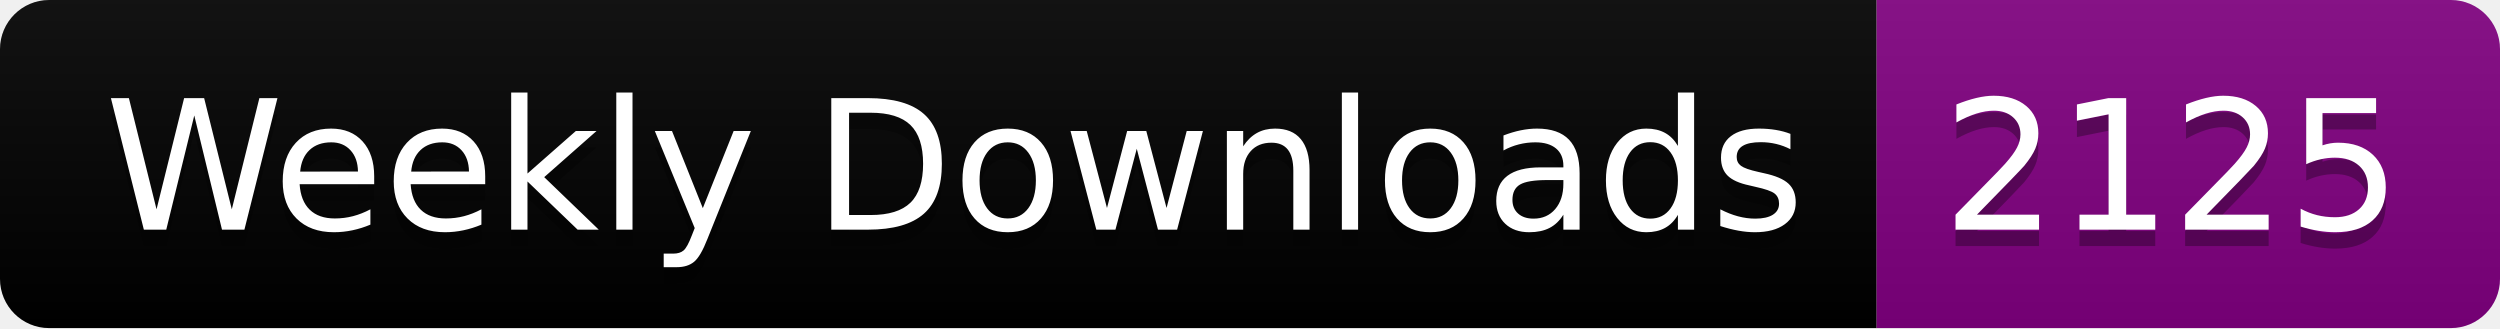
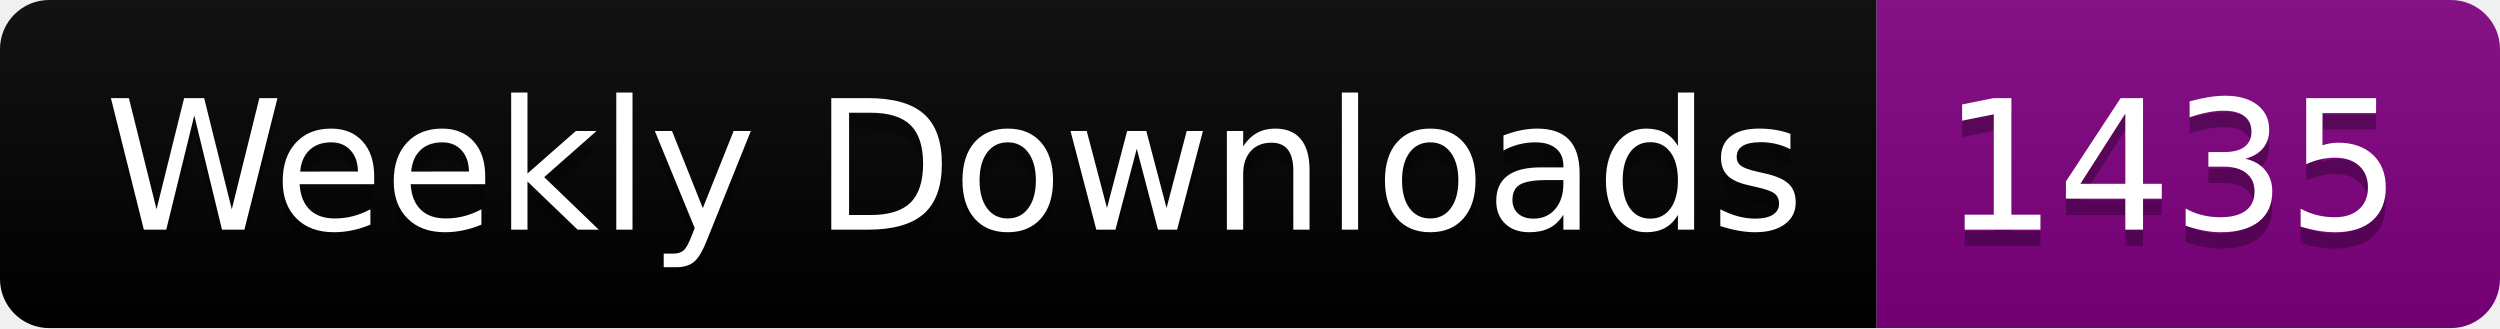
<svg xmlns="http://www.w3.org/2000/svg" width="152.4" height="20">
  <linearGradient id="smooth" x2="0" y2="100%">
    <stop offset="0" stop-color="#bbb" stop-opacity=".1" />
    <stop offset="1" stop-opacity=".1" />
  </linearGradient>
  <clipPath id="round">
    <rect width="152.4" height="20" rx="3" fill="#fff" />
  </clipPath>
  <g clip-path="url(#round)">
    <rect width="114.4" height="20" fill="black" />
    <rect x="114.4" width="38.0" height="20" fill="purple" />
    <rect width="152.4" height="20" fill="url(#smooth)" />
  </g>
  <g fill="#fff" text-anchor="middle" font-family="DejaVu Sans,Verdana,Geneva,sans-serif" font-size="110">
    <text x="582.0" y="150" fill="#010101" fill-opacity=".3" transform="scale(0.1)" textLength="1044.0" lengthAdjust="spacing">Weekly Downloads</text>
    <text x="582.0" y="140" transform="scale(0.1)" textLength="1044.0" lengthAdjust="spacing">Weekly Downloads</text>
-     <text x="1324.0" y="150" fill="#010101" fill-opacity=".3" transform="scale(0.1)" textLength="280.0" lengthAdjust="spacing">2125</text>
-     <text x="1324.0" y="140" transform="scale(0.1)" textLength="280.0" lengthAdjust="spacing">2125</text>
+     <text x="1324.0" y="150" fill="#010101" fill-opacity=".3" transform="scale(0.1)" textLength="280.0" lengthAdjust="spacing">1435</text>
+     <text x="1324.0" y="140" transform="scale(0.1)" textLength="280.0" lengthAdjust="spacing">1435</text>
  </g>
</svg>
